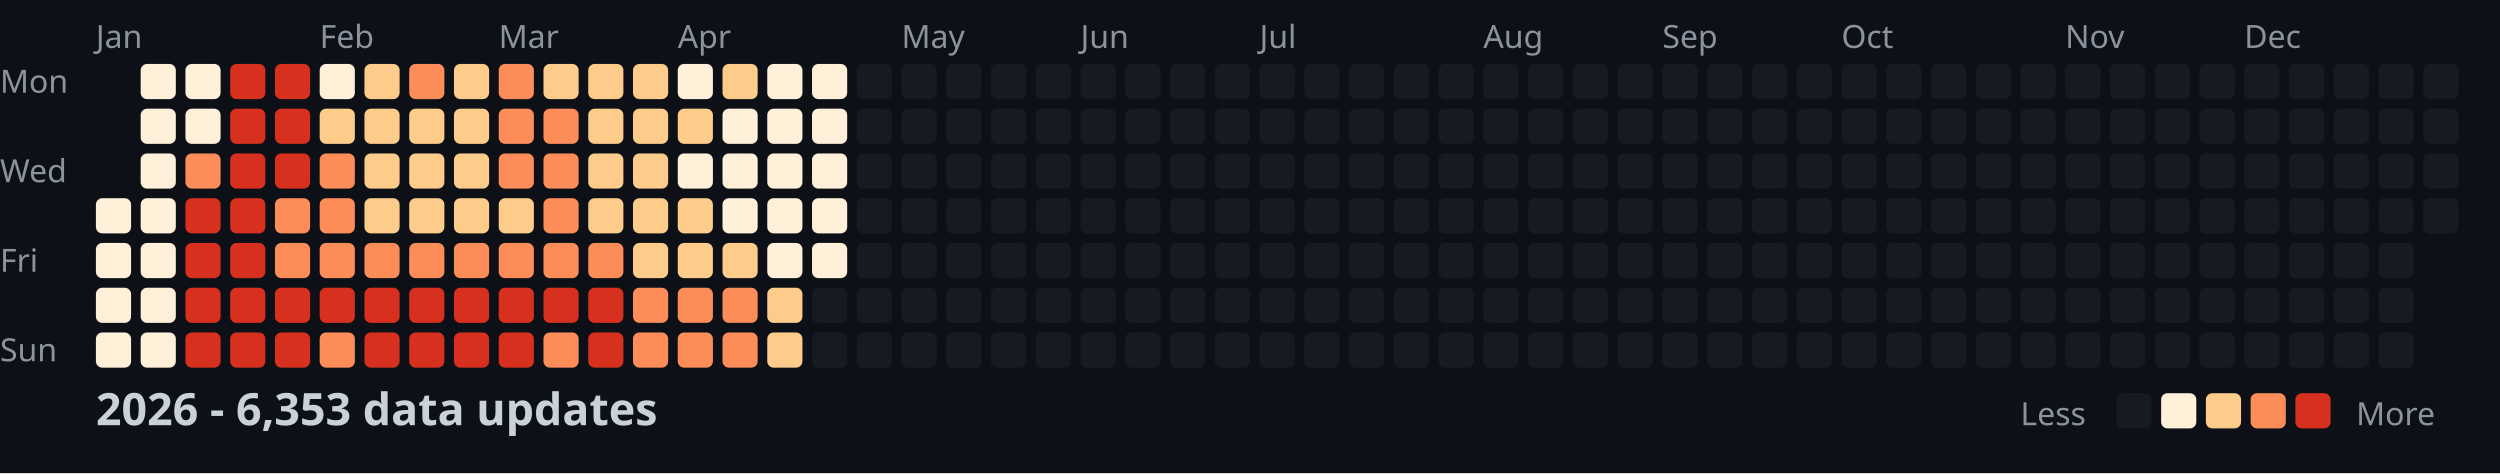
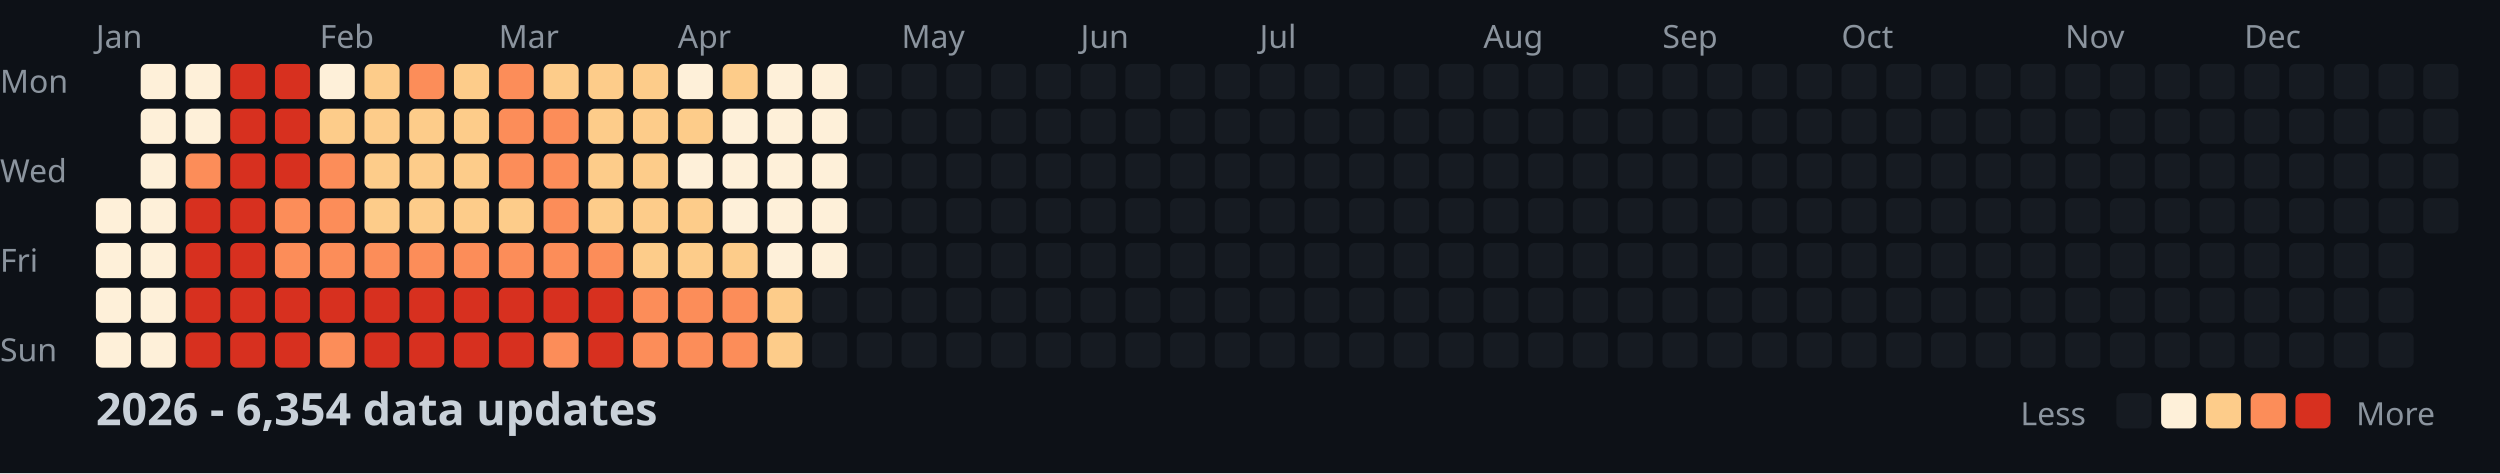
<svg xmlns="http://www.w3.org/2000/svg" width="782" height="148">
  <style>
    .month { font: 10px sans-serif; fill: #8b949e; }
    .day { font: 10px sans-serif; fill: #8b949e; }
    .title { font: bold 14px sans-serif; fill: #c9d1d9; }
    .legend { font: 10px sans-serif; fill: #8b949e; }
  </style>
  <rect width="100%" height="100%" fill="#0d1117" />
  <text x="0" y="29" class="day">Mon</text>
  <text x="0" y="57" class="day">Wed</text>
  <text x="0" y="85" class="day">Fri</text>
  <text x="0" y="113" class="day">Sun</text>
  <text x="30" y="15" class="month">Jan</text>
  <text x="100" y="15" class="month">Feb</text>
  <text x="156" y="15" class="month">Mar</text>
  <text x="212" y="15" class="month">Apr</text>
  <text x="282" y="15" class="month">May</text>
  <text x="338" y="15" class="month">Jun</text>
  <text x="394" y="15" class="month">Jul</text>
  <text x="464" y="15" class="month">Aug</text>
  <text x="520" y="15" class="month">Sep</text>
  <text x="576" y="15" class="month">Oct</text>
  <text x="646" y="15" class="month">Nov</text>
  <text x="702" y="15" class="month">Dec</text>
  <rect x="30" y="62" width="11" height="11" fill="#fef0d9" rx="2" />
  <rect x="30" y="76" width="11" height="11" fill="#fef0d9" rx="2" />
  <rect x="30" y="90" width="11" height="11" fill="#fef0d9" rx="2" />
  <rect x="30" y="104" width="11" height="11" fill="#fef0d9" rx="2" />
  <rect x="44" y="20" width="11" height="11" fill="#fef0d9" rx="2" />
  <rect x="44" y="34" width="11" height="11" fill="#fef0d9" rx="2" />
  <rect x="44" y="48" width="11" height="11" fill="#fef0d9" rx="2" />
  <rect x="44" y="62" width="11" height="11" fill="#fef0d9" rx="2" />
  <rect x="44" y="76" width="11" height="11" fill="#fef0d9" rx="2" />
  <rect x="44" y="90" width="11" height="11" fill="#fef0d9" rx="2" />
  <rect x="44" y="104" width="11" height="11" fill="#fef0d9" rx="2" />
  <rect x="58" y="20" width="11" height="11" fill="#fef0d9" rx="2" />
  <rect x="58" y="34" width="11" height="11" fill="#fef0d9" rx="2" />
  <rect x="58" y="48" width="11" height="11" fill="#fc8d59" rx="2" />
  <rect x="58" y="62" width="11" height="11" fill="#d7301f" rx="2" />
  <rect x="58" y="76" width="11" height="11" fill="#d7301f" rx="2" />
  <rect x="58" y="90" width="11" height="11" fill="#d7301f" rx="2" />
  <rect x="58" y="104" width="11" height="11" fill="#d7301f" rx="2" />
  <rect x="72" y="20" width="11" height="11" fill="#d7301f" rx="2" />
  <rect x="72" y="34" width="11" height="11" fill="#d7301f" rx="2" />
  <rect x="72" y="48" width="11" height="11" fill="#d7301f" rx="2" />
  <rect x="72" y="62" width="11" height="11" fill="#d7301f" rx="2" />
  <rect x="72" y="76" width="11" height="11" fill="#d7301f" rx="2" />
  <rect x="72" y="90" width="11" height="11" fill="#d7301f" rx="2" />
  <rect x="72" y="104" width="11" height="11" fill="#d7301f" rx="2" />
  <rect x="86" y="20" width="11" height="11" fill="#d7301f" rx="2" />
  <rect x="86" y="34" width="11" height="11" fill="#d7301f" rx="2" />
  <rect x="86" y="48" width="11" height="11" fill="#d7301f" rx="2" />
  <rect x="86" y="62" width="11" height="11" fill="#fc8d59" rx="2" />
  <rect x="86" y="76" width="11" height="11" fill="#fc8d59" rx="2" />
  <rect x="86" y="90" width="11" height="11" fill="#d7301f" rx="2" />
  <rect x="86" y="104" width="11" height="11" fill="#d7301f" rx="2" />
  <rect x="100" y="20" width="11" height="11" fill="#fef0d9" rx="2" />
  <rect x="100" y="34" width="11" height="11" fill="#fdcc8a" rx="2" />
  <rect x="100" y="48" width="11" height="11" fill="#fc8d59" rx="2" />
  <rect x="100" y="62" width="11" height="11" fill="#fc8d59" rx="2" />
  <rect x="100" y="76" width="11" height="11" fill="#fc8d59" rx="2" />
  <rect x="100" y="90" width="11" height="11" fill="#d7301f" rx="2" />
  <rect x="100" y="104" width="11" height="11" fill="#fc8d59" rx="2" />
  <rect x="114" y="20" width="11" height="11" fill="#fdcc8a" rx="2" />
  <rect x="114" y="34" width="11" height="11" fill="#fdcc8a" rx="2" />
  <rect x="114" y="48" width="11" height="11" fill="#fdcc8a" rx="2" />
  <rect x="114" y="62" width="11" height="11" fill="#fdcc8a" rx="2" />
  <rect x="114" y="76" width="11" height="11" fill="#fc8d59" rx="2" />
  <rect x="114" y="90" width="11" height="11" fill="#d7301f" rx="2" />
  <rect x="114" y="104" width="11" height="11" fill="#d7301f" rx="2" />
  <rect x="128" y="20" width="11" height="11" fill="#fc8d59" rx="2" />
  <rect x="128" y="34" width="11" height="11" fill="#fdcc8a" rx="2" />
  <rect x="128" y="48" width="11" height="11" fill="#fdcc8a" rx="2" />
  <rect x="128" y="62" width="11" height="11" fill="#fdcc8a" rx="2" />
  <rect x="128" y="76" width="11" height="11" fill="#fc8d59" rx="2" />
  <rect x="128" y="90" width="11" height="11" fill="#d7301f" rx="2" />
  <rect x="128" y="104" width="11" height="11" fill="#d7301f" rx="2" />
  <rect x="142" y="20" width="11" height="11" fill="#fdcc8a" rx="2" />
  <rect x="142" y="34" width="11" height="11" fill="#fdcc8a" rx="2" />
  <rect x="142" y="48" width="11" height="11" fill="#fdcc8a" rx="2" />
  <rect x="142" y="62" width="11" height="11" fill="#fdcc8a" rx="2" />
  <rect x="142" y="76" width="11" height="11" fill="#fc8d59" rx="2" />
  <rect x="142" y="90" width="11" height="11" fill="#d7301f" rx="2" />
  <rect x="142" y="104" width="11" height="11" fill="#d7301f" rx="2" />
  <rect x="156" y="20" width="11" height="11" fill="#fc8d59" rx="2" />
  <rect x="156" y="34" width="11" height="11" fill="#fc8d59" rx="2" />
  <rect x="156" y="48" width="11" height="11" fill="#fc8d59" rx="2" />
  <rect x="156" y="62" width="11" height="11" fill="#fdcc8a" rx="2" />
  <rect x="156" y="76" width="11" height="11" fill="#fc8d59" rx="2" />
  <rect x="156" y="90" width="11" height="11" fill="#d7301f" rx="2" />
  <rect x="156" y="104" width="11" height="11" fill="#d7301f" rx="2" />
  <rect x="170" y="20" width="11" height="11" fill="#fdcc8a" rx="2" />
  <rect x="170" y="34" width="11" height="11" fill="#fc8d59" rx="2" />
  <rect x="170" y="48" width="11" height="11" fill="#fc8d59" rx="2" />
  <rect x="170" y="62" width="11" height="11" fill="#fc8d59" rx="2" />
  <rect x="170" y="76" width="11" height="11" fill="#fc8d59" rx="2" />
  <rect x="170" y="90" width="11" height="11" fill="#d7301f" rx="2" />
  <rect x="170" y="104" width="11" height="11" fill="#fc8d59" rx="2" />
  <rect x="184" y="20" width="11" height="11" fill="#fdcc8a" rx="2" />
  <rect x="184" y="34" width="11" height="11" fill="#fdcc8a" rx="2" />
  <rect x="184" y="48" width="11" height="11" fill="#fdcc8a" rx="2" />
  <rect x="184" y="62" width="11" height="11" fill="#fdcc8a" rx="2" />
  <rect x="184" y="76" width="11" height="11" fill="#fc8d59" rx="2" />
  <rect x="184" y="90" width="11" height="11" fill="#d7301f" rx="2" />
  <rect x="184" y="104" width="11" height="11" fill="#d7301f" rx="2" />
  <rect x="198" y="20" width="11" height="11" fill="#fdcc8a" rx="2" />
  <rect x="198" y="34" width="11" height="11" fill="#fdcc8a" rx="2" />
  <rect x="198" y="48" width="11" height="11" fill="#fdcc8a" rx="2" />
  <rect x="198" y="62" width="11" height="11" fill="#fdcc8a" rx="2" />
  <rect x="198" y="76" width="11" height="11" fill="#fdcc8a" rx="2" />
  <rect x="198" y="90" width="11" height="11" fill="#fc8d59" rx="2" />
  <rect x="198" y="104" width="11" height="11" fill="#fc8d59" rx="2" />
  <rect x="212" y="20" width="11" height="11" fill="#fef0d9" rx="2" />
  <rect x="212" y="34" width="11" height="11" fill="#fdcc8a" rx="2" />
  <rect x="212" y="48" width="11" height="11" fill="#fef0d9" rx="2" />
  <rect x="212" y="62" width="11" height="11" fill="#fdcc8a" rx="2" />
  <rect x="212" y="76" width="11" height="11" fill="#fdcc8a" rx="2" />
  <rect x="212" y="90" width="11" height="11" fill="#fc8d59" rx="2" />
  <rect x="212" y="104" width="11" height="11" fill="#fc8d59" rx="2" />
  <rect x="226" y="20" width="11" height="11" fill="#fdcc8a" rx="2" />
  <rect x="226" y="34" width="11" height="11" fill="#fef0d9" rx="2" />
  <rect x="226" y="48" width="11" height="11" fill="#fef0d9" rx="2" />
  <rect x="226" y="62" width="11" height="11" fill="#fef0d9" rx="2" />
  <rect x="226" y="76" width="11" height="11" fill="#fdcc8a" rx="2" />
  <rect x="226" y="90" width="11" height="11" fill="#fc8d59" rx="2" />
  <rect x="226" y="104" width="11" height="11" fill="#fc8d59" rx="2" />
  <rect x="240" y="20" width="11" height="11" fill="#fef0d9" rx="2" />
  <rect x="240" y="34" width="11" height="11" fill="#fef0d9" rx="2" />
  <rect x="240" y="48" width="11" height="11" fill="#fef0d9" rx="2" />
  <rect x="240" y="62" width="11" height="11" fill="#fef0d9" rx="2" />
  <rect x="240" y="76" width="11" height="11" fill="#fef0d9" rx="2" />
  <rect x="240" y="90" width="11" height="11" fill="#fdcc8a" rx="2" />
  <rect x="240" y="104" width="11" height="11" fill="#fdcc8a" rx="2" />
  <rect x="254" y="20" width="11" height="11" fill="#fef0d9" rx="2" />
  <rect x="254" y="34" width="11" height="11" fill="#fef0d9" rx="2" />
  <rect x="254" y="48" width="11" height="11" fill="#fef0d9" rx="2" />
  <rect x="254" y="62" width="11" height="11" fill="#fef0d9" rx="2" />
  <rect x="254" y="76" width="11" height="11" fill="#fef0d9" rx="2" />
  <rect x="254" y="90" width="11" height="11" fill="#161b22" rx="2" />
  <rect x="254" y="104" width="11" height="11" fill="#161b22" rx="2" />
  <rect x="268" y="20" width="11" height="11" fill="#161b22" rx="2" />
  <rect x="268" y="34" width="11" height="11" fill="#161b22" rx="2" />
  <rect x="268" y="48" width="11" height="11" fill="#161b22" rx="2" />
  <rect x="268" y="62" width="11" height="11" fill="#161b22" rx="2" />
  <rect x="268" y="76" width="11" height="11" fill="#161b22" rx="2" />
  <rect x="268" y="90" width="11" height="11" fill="#161b22" rx="2" />
  <rect x="268" y="104" width="11" height="11" fill="#161b22" rx="2" />
  <rect x="282" y="20" width="11" height="11" fill="#161b22" rx="2" />
  <rect x="282" y="34" width="11" height="11" fill="#161b22" rx="2" />
  <rect x="282" y="48" width="11" height="11" fill="#161b22" rx="2" />
  <rect x="282" y="62" width="11" height="11" fill="#161b22" rx="2" />
  <rect x="282" y="76" width="11" height="11" fill="#161b22" rx="2" />
  <rect x="282" y="90" width="11" height="11" fill="#161b22" rx="2" />
  <rect x="282" y="104" width="11" height="11" fill="#161b22" rx="2" />
  <rect x="296" y="20" width="11" height="11" fill="#161b22" rx="2" />
  <rect x="296" y="34" width="11" height="11" fill="#161b22" rx="2" />
  <rect x="296" y="48" width="11" height="11" fill="#161b22" rx="2" />
  <rect x="296" y="62" width="11" height="11" fill="#161b22" rx="2" />
  <rect x="296" y="76" width="11" height="11" fill="#161b22" rx="2" />
  <rect x="296" y="90" width="11" height="11" fill="#161b22" rx="2" />
  <rect x="296" y="104" width="11" height="11" fill="#161b22" rx="2" />
  <rect x="310" y="20" width="11" height="11" fill="#161b22" rx="2" />
  <rect x="310" y="34" width="11" height="11" fill="#161b22" rx="2" />
  <rect x="310" y="48" width="11" height="11" fill="#161b22" rx="2" />
  <rect x="310" y="62" width="11" height="11" fill="#161b22" rx="2" />
  <rect x="310" y="76" width="11" height="11" fill="#161b22" rx="2" />
  <rect x="310" y="90" width="11" height="11" fill="#161b22" rx="2" />
  <rect x="310" y="104" width="11" height="11" fill="#161b22" rx="2" />
  <rect x="324" y="20" width="11" height="11" fill="#161b22" rx="2" />
  <rect x="324" y="34" width="11" height="11" fill="#161b22" rx="2" />
  <rect x="324" y="48" width="11" height="11" fill="#161b22" rx="2" />
  <rect x="324" y="62" width="11" height="11" fill="#161b22" rx="2" />
  <rect x="324" y="76" width="11" height="11" fill="#161b22" rx="2" />
  <rect x="324" y="90" width="11" height="11" fill="#161b22" rx="2" />
  <rect x="324" y="104" width="11" height="11" fill="#161b22" rx="2" />
  <rect x="338" y="20" width="11" height="11" fill="#161b22" rx="2" />
  <rect x="338" y="34" width="11" height="11" fill="#161b22" rx="2" />
  <rect x="338" y="48" width="11" height="11" fill="#161b22" rx="2" />
  <rect x="338" y="62" width="11" height="11" fill="#161b22" rx="2" />
  <rect x="338" y="76" width="11" height="11" fill="#161b22" rx="2" />
  <rect x="338" y="90" width="11" height="11" fill="#161b22" rx="2" />
  <rect x="338" y="104" width="11" height="11" fill="#161b22" rx="2" />
  <rect x="352" y="20" width="11" height="11" fill="#161b22" rx="2" />
  <rect x="352" y="34" width="11" height="11" fill="#161b22" rx="2" />
  <rect x="352" y="48" width="11" height="11" fill="#161b22" rx="2" />
  <rect x="352" y="62" width="11" height="11" fill="#161b22" rx="2" />
  <rect x="352" y="76" width="11" height="11" fill="#161b22" rx="2" />
  <rect x="352" y="90" width="11" height="11" fill="#161b22" rx="2" />
  <rect x="352" y="104" width="11" height="11" fill="#161b22" rx="2" />
  <rect x="366" y="20" width="11" height="11" fill="#161b22" rx="2" />
  <rect x="366" y="34" width="11" height="11" fill="#161b22" rx="2" />
  <rect x="366" y="48" width="11" height="11" fill="#161b22" rx="2" />
  <rect x="366" y="62" width="11" height="11" fill="#161b22" rx="2" />
  <rect x="366" y="76" width="11" height="11" fill="#161b22" rx="2" />
  <rect x="366" y="90" width="11" height="11" fill="#161b22" rx="2" />
  <rect x="366" y="104" width="11" height="11" fill="#161b22" rx="2" />
  <rect x="380" y="20" width="11" height="11" fill="#161b22" rx="2" />
  <rect x="380" y="34" width="11" height="11" fill="#161b22" rx="2" />
  <rect x="380" y="48" width="11" height="11" fill="#161b22" rx="2" />
  <rect x="380" y="62" width="11" height="11" fill="#161b22" rx="2" />
  <rect x="380" y="76" width="11" height="11" fill="#161b22" rx="2" />
  <rect x="380" y="90" width="11" height="11" fill="#161b22" rx="2" />
  <rect x="380" y="104" width="11" height="11" fill="#161b22" rx="2" />
  <rect x="394" y="20" width="11" height="11" fill="#161b22" rx="2" />
  <rect x="394" y="34" width="11" height="11" fill="#161b22" rx="2" />
  <rect x="394" y="48" width="11" height="11" fill="#161b22" rx="2" />
  <rect x="394" y="62" width="11" height="11" fill="#161b22" rx="2" />
  <rect x="394" y="76" width="11" height="11" fill="#161b22" rx="2" />
  <rect x="394" y="90" width="11" height="11" fill="#161b22" rx="2" />
  <rect x="394" y="104" width="11" height="11" fill="#161b22" rx="2" />
  <rect x="408" y="20" width="11" height="11" fill="#161b22" rx="2" />
  <rect x="408" y="34" width="11" height="11" fill="#161b22" rx="2" />
  <rect x="408" y="48" width="11" height="11" fill="#161b22" rx="2" />
  <rect x="408" y="62" width="11" height="11" fill="#161b22" rx="2" />
  <rect x="408" y="76" width="11" height="11" fill="#161b22" rx="2" />
  <rect x="408" y="90" width="11" height="11" fill="#161b22" rx="2" />
  <rect x="408" y="104" width="11" height="11" fill="#161b22" rx="2" />
  <rect x="422" y="20" width="11" height="11" fill="#161b22" rx="2" />
  <rect x="422" y="34" width="11" height="11" fill="#161b22" rx="2" />
  <rect x="422" y="48" width="11" height="11" fill="#161b22" rx="2" />
  <rect x="422" y="62" width="11" height="11" fill="#161b22" rx="2" />
  <rect x="422" y="76" width="11" height="11" fill="#161b22" rx="2" />
  <rect x="422" y="90" width="11" height="11" fill="#161b22" rx="2" />
  <rect x="422" y="104" width="11" height="11" fill="#161b22" rx="2" />
  <rect x="436" y="20" width="11" height="11" fill="#161b22" rx="2" />
  <rect x="436" y="34" width="11" height="11" fill="#161b22" rx="2" />
  <rect x="436" y="48" width="11" height="11" fill="#161b22" rx="2" />
  <rect x="436" y="62" width="11" height="11" fill="#161b22" rx="2" />
  <rect x="436" y="76" width="11" height="11" fill="#161b22" rx="2" />
  <rect x="436" y="90" width="11" height="11" fill="#161b22" rx="2" />
  <rect x="436" y="104" width="11" height="11" fill="#161b22" rx="2" />
  <rect x="450" y="20" width="11" height="11" fill="#161b22" rx="2" />
  <rect x="450" y="34" width="11" height="11" fill="#161b22" rx="2" />
  <rect x="450" y="48" width="11" height="11" fill="#161b22" rx="2" />
  <rect x="450" y="62" width="11" height="11" fill="#161b22" rx="2" />
  <rect x="450" y="76" width="11" height="11" fill="#161b22" rx="2" />
  <rect x="450" y="90" width="11" height="11" fill="#161b22" rx="2" />
  <rect x="450" y="104" width="11" height="11" fill="#161b22" rx="2" />
  <rect x="464" y="20" width="11" height="11" fill="#161b22" rx="2" />
  <rect x="464" y="34" width="11" height="11" fill="#161b22" rx="2" />
  <rect x="464" y="48" width="11" height="11" fill="#161b22" rx="2" />
  <rect x="464" y="62" width="11" height="11" fill="#161b22" rx="2" />
  <rect x="464" y="76" width="11" height="11" fill="#161b22" rx="2" />
  <rect x="464" y="90" width="11" height="11" fill="#161b22" rx="2" />
  <rect x="464" y="104" width="11" height="11" fill="#161b22" rx="2" />
  <rect x="478" y="20" width="11" height="11" fill="#161b22" rx="2" />
  <rect x="478" y="34" width="11" height="11" fill="#161b22" rx="2" />
  <rect x="478" y="48" width="11" height="11" fill="#161b22" rx="2" />
  <rect x="478" y="62" width="11" height="11" fill="#161b22" rx="2" />
  <rect x="478" y="76" width="11" height="11" fill="#161b22" rx="2" />
  <rect x="478" y="90" width="11" height="11" fill="#161b22" rx="2" />
  <rect x="478" y="104" width="11" height="11" fill="#161b22" rx="2" />
  <rect x="492" y="20" width="11" height="11" fill="#161b22" rx="2" />
  <rect x="492" y="34" width="11" height="11" fill="#161b22" rx="2" />
  <rect x="492" y="48" width="11" height="11" fill="#161b22" rx="2" />
  <rect x="492" y="62" width="11" height="11" fill="#161b22" rx="2" />
  <rect x="492" y="76" width="11" height="11" fill="#161b22" rx="2" />
  <rect x="492" y="90" width="11" height="11" fill="#161b22" rx="2" />
  <rect x="492" y="104" width="11" height="11" fill="#161b22" rx="2" />
  <rect x="506" y="20" width="11" height="11" fill="#161b22" rx="2" />
  <rect x="506" y="34" width="11" height="11" fill="#161b22" rx="2" />
  <rect x="506" y="48" width="11" height="11" fill="#161b22" rx="2" />
  <rect x="506" y="62" width="11" height="11" fill="#161b22" rx="2" />
  <rect x="506" y="76" width="11" height="11" fill="#161b22" rx="2" />
  <rect x="506" y="90" width="11" height="11" fill="#161b22" rx="2" />
  <rect x="506" y="104" width="11" height="11" fill="#161b22" rx="2" />
  <rect x="520" y="20" width="11" height="11" fill="#161b22" rx="2" />
  <rect x="520" y="34" width="11" height="11" fill="#161b22" rx="2" />
  <rect x="520" y="48" width="11" height="11" fill="#161b22" rx="2" />
  <rect x="520" y="62" width="11" height="11" fill="#161b22" rx="2" />
  <rect x="520" y="76" width="11" height="11" fill="#161b22" rx="2" />
  <rect x="520" y="90" width="11" height="11" fill="#161b22" rx="2" />
  <rect x="520" y="104" width="11" height="11" fill="#161b22" rx="2" />
  <rect x="534" y="20" width="11" height="11" fill="#161b22" rx="2" />
  <rect x="534" y="34" width="11" height="11" fill="#161b22" rx="2" />
  <rect x="534" y="48" width="11" height="11" fill="#161b22" rx="2" />
  <rect x="534" y="62" width="11" height="11" fill="#161b22" rx="2" />
  <rect x="534" y="76" width="11" height="11" fill="#161b22" rx="2" />
  <rect x="534" y="90" width="11" height="11" fill="#161b22" rx="2" />
  <rect x="534" y="104" width="11" height="11" fill="#161b22" rx="2" />
  <rect x="548" y="20" width="11" height="11" fill="#161b22" rx="2" />
  <rect x="548" y="34" width="11" height="11" fill="#161b22" rx="2" />
  <rect x="548" y="48" width="11" height="11" fill="#161b22" rx="2" />
  <rect x="548" y="62" width="11" height="11" fill="#161b22" rx="2" />
  <rect x="548" y="76" width="11" height="11" fill="#161b22" rx="2" />
  <rect x="548" y="90" width="11" height="11" fill="#161b22" rx="2" />
  <rect x="548" y="104" width="11" height="11" fill="#161b22" rx="2" />
  <rect x="562" y="20" width="11" height="11" fill="#161b22" rx="2" />
  <rect x="562" y="34" width="11" height="11" fill="#161b22" rx="2" />
  <rect x="562" y="48" width="11" height="11" fill="#161b22" rx="2" />
  <rect x="562" y="62" width="11" height="11" fill="#161b22" rx="2" />
  <rect x="562" y="76" width="11" height="11" fill="#161b22" rx="2" />
  <rect x="562" y="90" width="11" height="11" fill="#161b22" rx="2" />
  <rect x="562" y="104" width="11" height="11" fill="#161b22" rx="2" />
  <rect x="576" y="20" width="11" height="11" fill="#161b22" rx="2" />
  <rect x="576" y="34" width="11" height="11" fill="#161b22" rx="2" />
  <rect x="576" y="48" width="11" height="11" fill="#161b22" rx="2" />
  <rect x="576" y="62" width="11" height="11" fill="#161b22" rx="2" />
  <rect x="576" y="76" width="11" height="11" fill="#161b22" rx="2" />
  <rect x="576" y="90" width="11" height="11" fill="#161b22" rx="2" />
  <rect x="576" y="104" width="11" height="11" fill="#161b22" rx="2" />
  <rect x="590" y="20" width="11" height="11" fill="#161b22" rx="2" />
  <rect x="590" y="34" width="11" height="11" fill="#161b22" rx="2" />
  <rect x="590" y="48" width="11" height="11" fill="#161b22" rx="2" />
  <rect x="590" y="62" width="11" height="11" fill="#161b22" rx="2" />
  <rect x="590" y="76" width="11" height="11" fill="#161b22" rx="2" />
  <rect x="590" y="90" width="11" height="11" fill="#161b22" rx="2" />
  <rect x="590" y="104" width="11" height="11" fill="#161b22" rx="2" />
  <rect x="604" y="20" width="11" height="11" fill="#161b22" rx="2" />
  <rect x="604" y="34" width="11" height="11" fill="#161b22" rx="2" />
  <rect x="604" y="48" width="11" height="11" fill="#161b22" rx="2" />
  <rect x="604" y="62" width="11" height="11" fill="#161b22" rx="2" />
  <rect x="604" y="76" width="11" height="11" fill="#161b22" rx="2" />
  <rect x="604" y="90" width="11" height="11" fill="#161b22" rx="2" />
  <rect x="604" y="104" width="11" height="11" fill="#161b22" rx="2" />
  <rect x="618" y="20" width="11" height="11" fill="#161b22" rx="2" />
  <rect x="618" y="34" width="11" height="11" fill="#161b22" rx="2" />
  <rect x="618" y="48" width="11" height="11" fill="#161b22" rx="2" />
  <rect x="618" y="62" width="11" height="11" fill="#161b22" rx="2" />
  <rect x="618" y="76" width="11" height="11" fill="#161b22" rx="2" />
  <rect x="618" y="90" width="11" height="11" fill="#161b22" rx="2" />
  <rect x="618" y="104" width="11" height="11" fill="#161b22" rx="2" />
  <rect x="632" y="20" width="11" height="11" fill="#161b22" rx="2" />
  <rect x="632" y="34" width="11" height="11" fill="#161b22" rx="2" />
  <rect x="632" y="48" width="11" height="11" fill="#161b22" rx="2" />
  <rect x="632" y="62" width="11" height="11" fill="#161b22" rx="2" />
  <rect x="632" y="76" width="11" height="11" fill="#161b22" rx="2" />
  <rect x="632" y="90" width="11" height="11" fill="#161b22" rx="2" />
  <rect x="632" y="104" width="11" height="11" fill="#161b22" rx="2" />
  <rect x="646" y="20" width="11" height="11" fill="#161b22" rx="2" />
  <rect x="646" y="34" width="11" height="11" fill="#161b22" rx="2" />
  <rect x="646" y="48" width="11" height="11" fill="#161b22" rx="2" />
  <rect x="646" y="62" width="11" height="11" fill="#161b22" rx="2" />
  <rect x="646" y="76" width="11" height="11" fill="#161b22" rx="2" />
  <rect x="646" y="90" width="11" height="11" fill="#161b22" rx="2" />
  <rect x="646" y="104" width="11" height="11" fill="#161b22" rx="2" />
  <rect x="660" y="20" width="11" height="11" fill="#161b22" rx="2" />
  <rect x="660" y="34" width="11" height="11" fill="#161b22" rx="2" />
  <rect x="660" y="48" width="11" height="11" fill="#161b22" rx="2" />
  <rect x="660" y="62" width="11" height="11" fill="#161b22" rx="2" />
  <rect x="660" y="76" width="11" height="11" fill="#161b22" rx="2" />
  <rect x="660" y="90" width="11" height="11" fill="#161b22" rx="2" />
  <rect x="660" y="104" width="11" height="11" fill="#161b22" rx="2" />
  <rect x="674" y="20" width="11" height="11" fill="#161b22" rx="2" />
  <rect x="674" y="34" width="11" height="11" fill="#161b22" rx="2" />
  <rect x="674" y="48" width="11" height="11" fill="#161b22" rx="2" />
  <rect x="674" y="62" width="11" height="11" fill="#161b22" rx="2" />
  <rect x="674" y="76" width="11" height="11" fill="#161b22" rx="2" />
  <rect x="674" y="90" width="11" height="11" fill="#161b22" rx="2" />
  <rect x="674" y="104" width="11" height="11" fill="#161b22" rx="2" />
  <rect x="688" y="20" width="11" height="11" fill="#161b22" rx="2" />
  <rect x="688" y="34" width="11" height="11" fill="#161b22" rx="2" />
  <rect x="688" y="48" width="11" height="11" fill="#161b22" rx="2" />
  <rect x="688" y="62" width="11" height="11" fill="#161b22" rx="2" />
  <rect x="688" y="76" width="11" height="11" fill="#161b22" rx="2" />
  <rect x="688" y="90" width="11" height="11" fill="#161b22" rx="2" />
  <rect x="688" y="104" width="11" height="11" fill="#161b22" rx="2" />
  <rect x="702" y="20" width="11" height="11" fill="#161b22" rx="2" />
  <rect x="702" y="34" width="11" height="11" fill="#161b22" rx="2" />
  <rect x="702" y="48" width="11" height="11" fill="#161b22" rx="2" />
  <rect x="702" y="62" width="11" height="11" fill="#161b22" rx="2" />
  <rect x="702" y="76" width="11" height="11" fill="#161b22" rx="2" />
  <rect x="702" y="90" width="11" height="11" fill="#161b22" rx="2" />
  <rect x="702" y="104" width="11" height="11" fill="#161b22" rx="2" />
  <rect x="716" y="20" width="11" height="11" fill="#161b22" rx="2" />
  <rect x="716" y="34" width="11" height="11" fill="#161b22" rx="2" />
  <rect x="716" y="48" width="11" height="11" fill="#161b22" rx="2" />
  <rect x="716" y="62" width="11" height="11" fill="#161b22" rx="2" />
  <rect x="716" y="76" width="11" height="11" fill="#161b22" rx="2" />
  <rect x="716" y="90" width="11" height="11" fill="#161b22" rx="2" />
  <rect x="716" y="104" width="11" height="11" fill="#161b22" rx="2" />
  <rect x="730" y="20" width="11" height="11" fill="#161b22" rx="2" />
  <rect x="730" y="34" width="11" height="11" fill="#161b22" rx="2" />
  <rect x="730" y="48" width="11" height="11" fill="#161b22" rx="2" />
  <rect x="730" y="62" width="11" height="11" fill="#161b22" rx="2" />
  <rect x="730" y="76" width="11" height="11" fill="#161b22" rx="2" />
  <rect x="730" y="90" width="11" height="11" fill="#161b22" rx="2" />
  <rect x="730" y="104" width="11" height="11" fill="#161b22" rx="2" />
  <rect x="744" y="20" width="11" height="11" fill="#161b22" rx="2" />
  <rect x="744" y="34" width="11" height="11" fill="#161b22" rx="2" />
  <rect x="744" y="48" width="11" height="11" fill="#161b22" rx="2" />
  <rect x="744" y="62" width="11" height="11" fill="#161b22" rx="2" />
  <rect x="744" y="76" width="11" height="11" fill="#161b22" rx="2" />
  <rect x="744" y="90" width="11" height="11" fill="#161b22" rx="2" />
  <rect x="744" y="104" width="11" height="11" fill="#161b22" rx="2" />
  <rect x="758" y="20" width="11" height="11" fill="#161b22" rx="2" />
  <rect x="758" y="34" width="11" height="11" fill="#161b22" rx="2" />
  <rect x="758" y="48" width="11" height="11" fill="#161b22" rx="2" />
  <rect x="758" y="62" width="11" height="11" fill="#161b22" rx="2" />
-   <text x="30" y="133" class="title">2026 - 6,353 data updates</text>
+   <text x="30" y="133" class="title">2026 - 6,354 data updates</text>
  <text x="632" y="133" class="legend">Less</text>
  <rect x="662" y="123" width="11" height="11" fill="#161b22" rx="2" />
  <rect x="676" y="123" width="11" height="11" fill="#fef0d9" rx="2" />
  <rect x="690" y="123" width="11" height="11" fill="#fdcc8a" rx="2" />
  <rect x="704" y="123" width="11" height="11" fill="#fc8d59" rx="2" />
  <rect x="718" y="123" width="11" height="11" fill="#d7301f" rx="2" />
  <text x="737" y="133" class="legend">More</text>
</svg>
